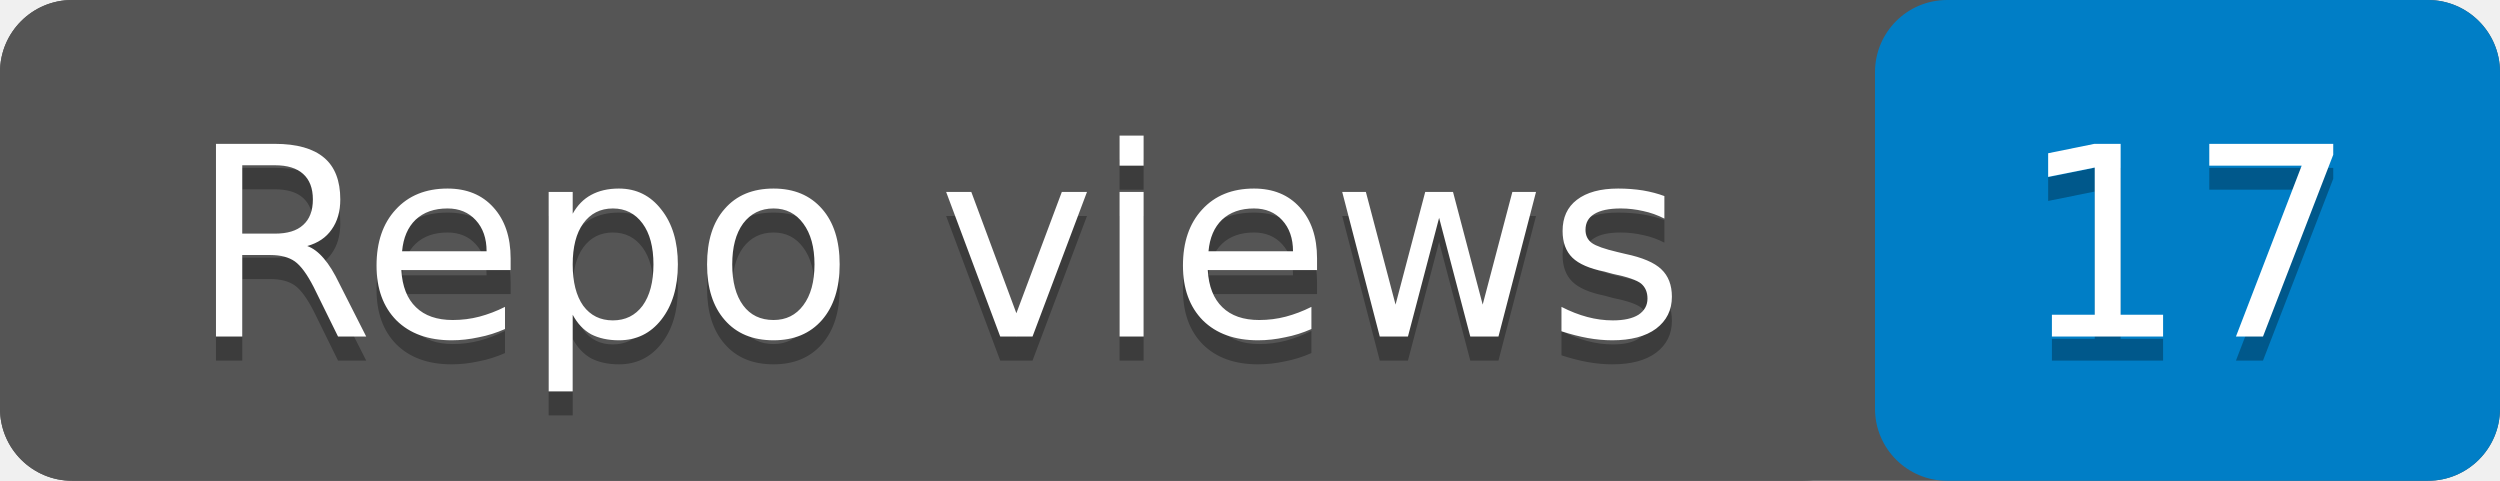
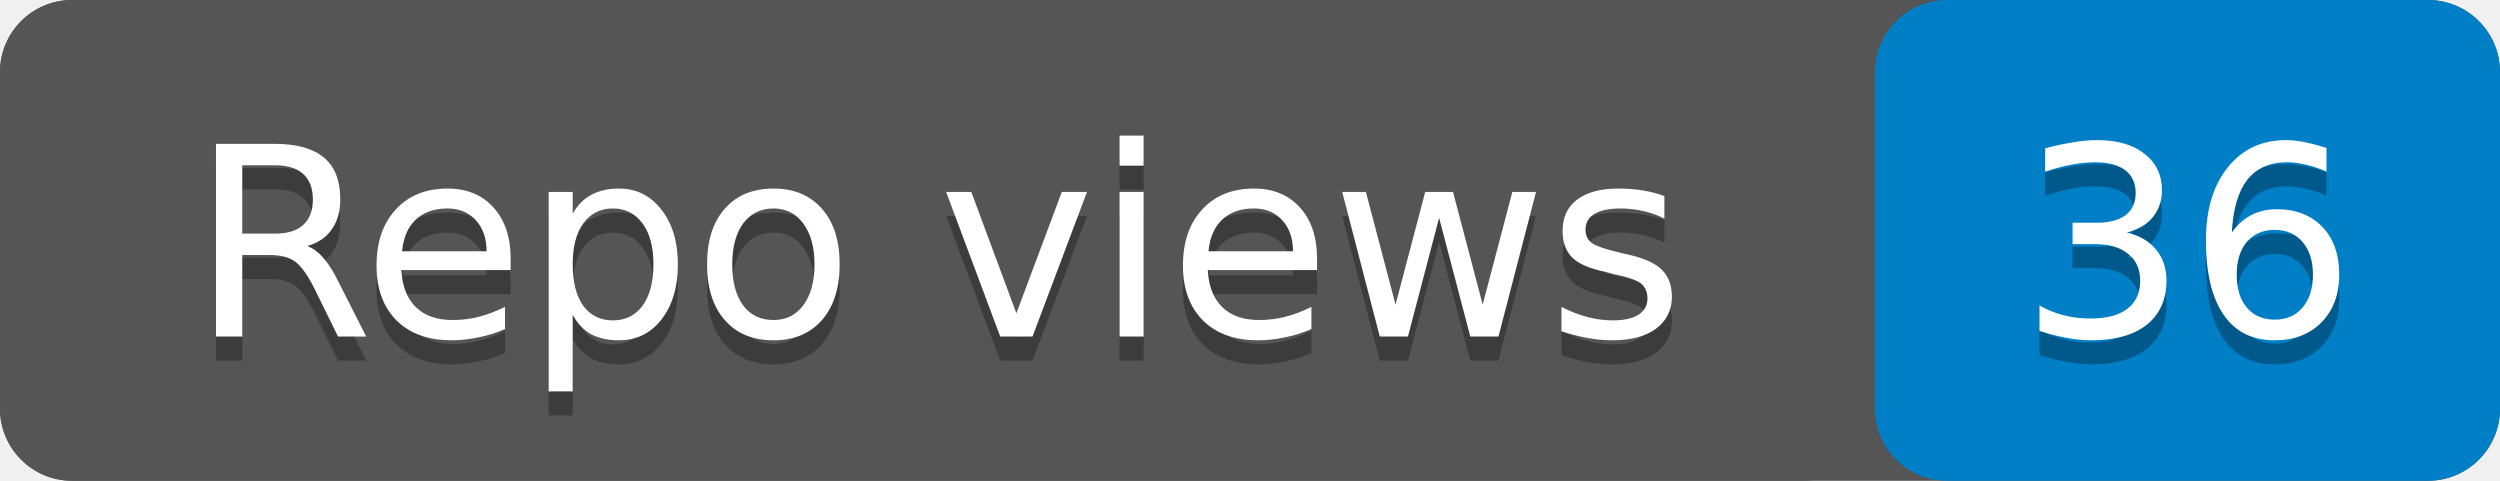
- <svg xmlns="http://www.w3.org/2000/svg" width="104" height="20" role="img" aria-label="Repo views: 17">
+ <svg xmlns="http://www.w3.org/2000/svg" width="104" height="20" role="img" aria-label="Repo views: 36">
  <rect width="104" height="20" rx="3" fill="#555" />
  <rect x="78" width="26" height="20" rx="3" fill="#007ec6" />
  <rect width="78" height="20" rx="3" fill="#555" />
  <g fill="#fff" text-anchor="middle" font-family="Verdana,Geneva,DejaVu Sans,sans-serif" font-size="11">
    <text x="39" y="15" fill="#010101" fill-opacity=".3">Repo views</text>
    <text x="39" y="14">Repo views</text>
-     <text x="91" y="15" fill="#010101" fill-opacity=".3">17</text>
-     <text x="91" y="14">17</text>
+     <text x="91" y="15" fill="#010101" fill-opacity=".3">36</text>
+     <text x="91" y="14">36</text>
  </g>
</svg>
